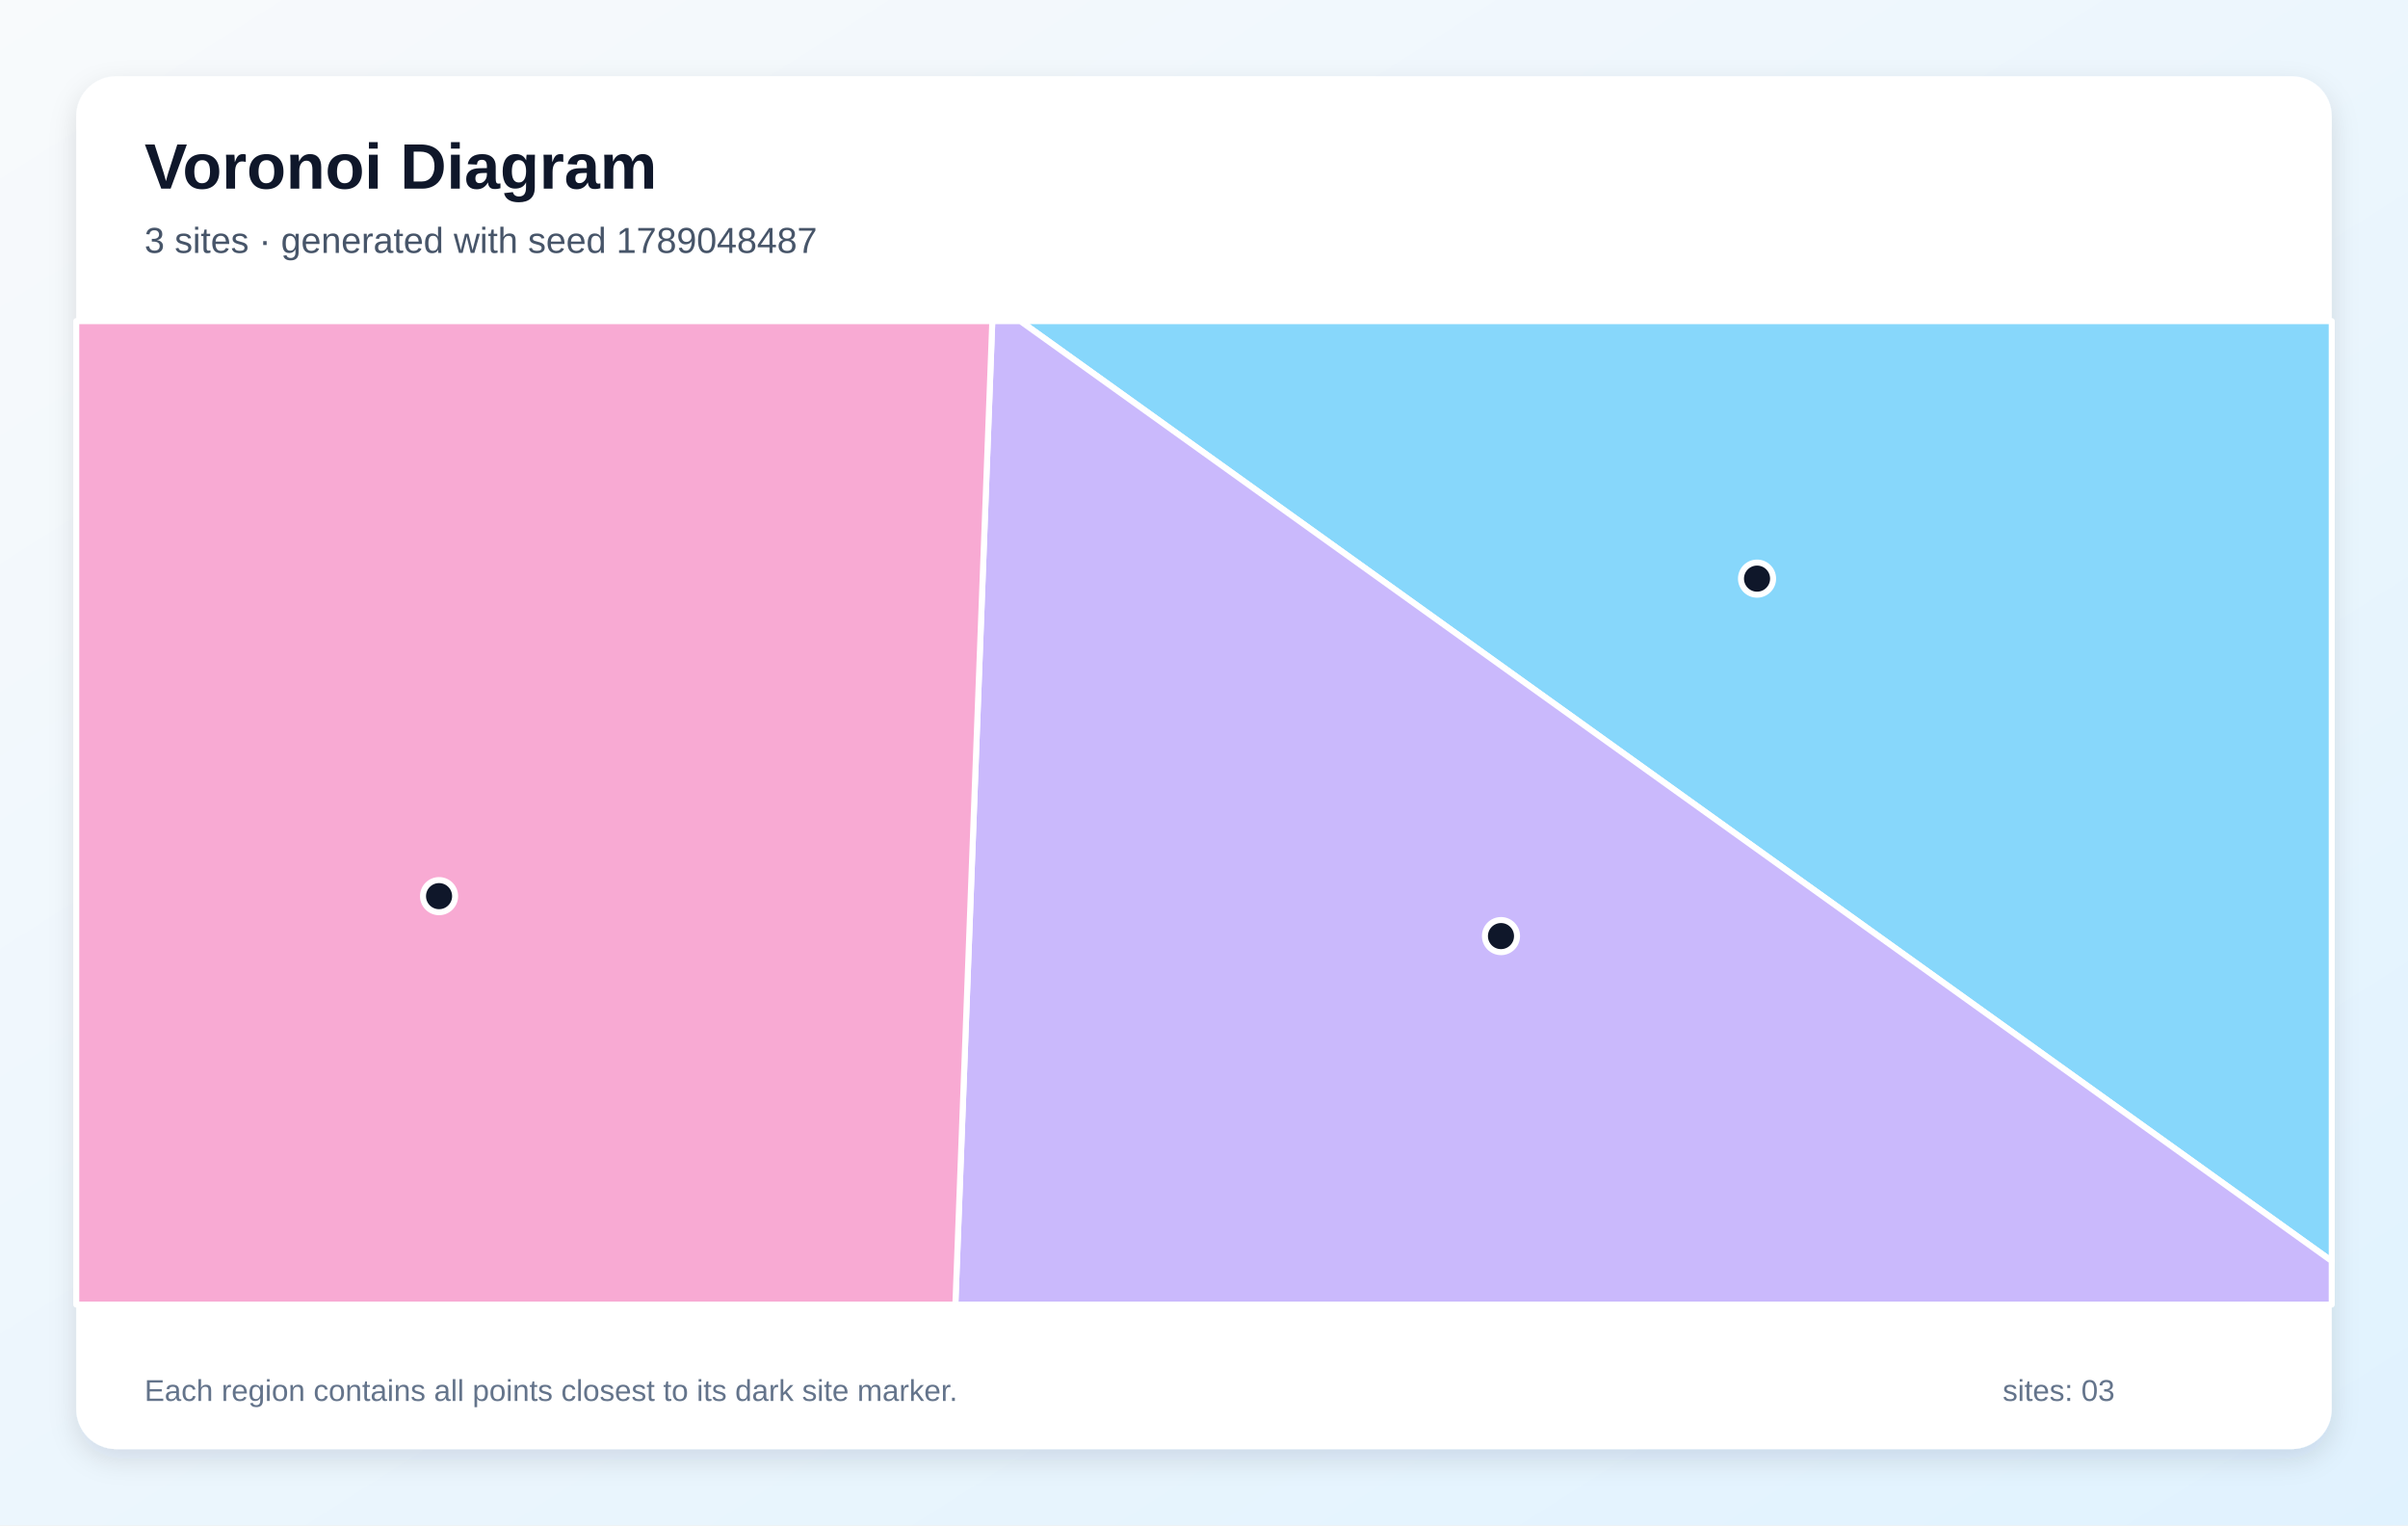
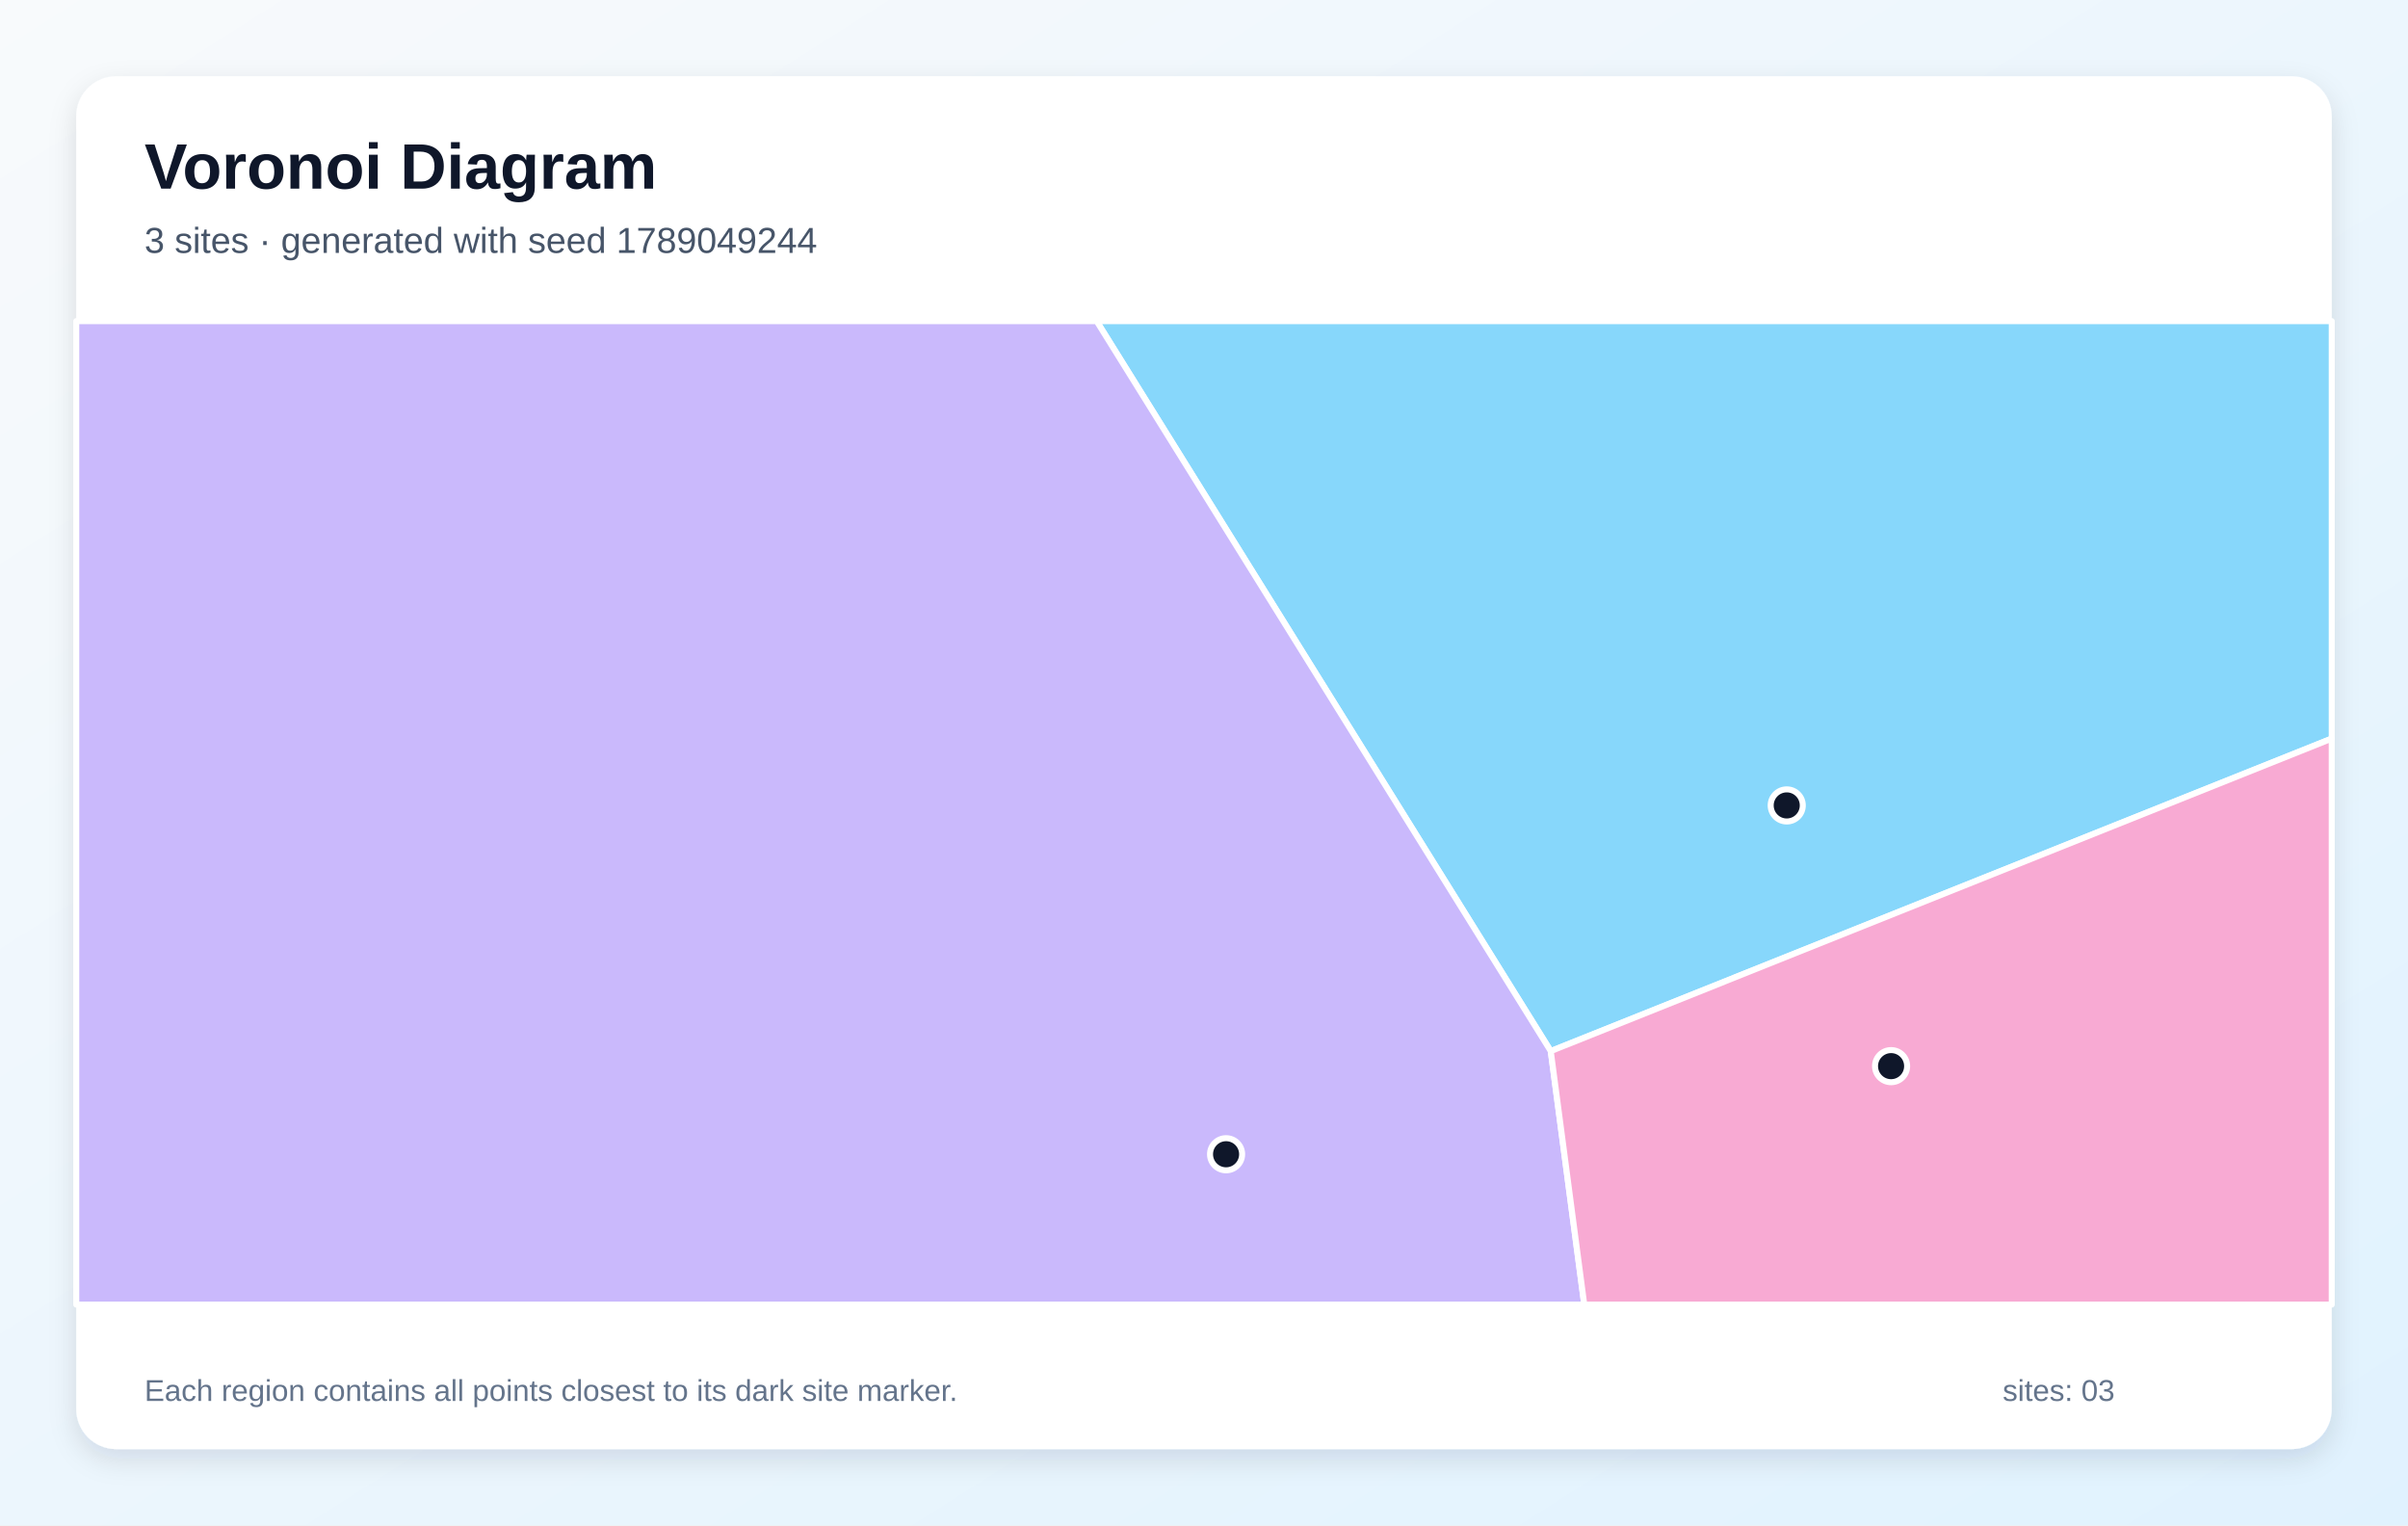
<svg xmlns="http://www.w3.org/2000/svg" width="1200" height="760" viewBox="0 0 1200 760" role="img" aria-labelledby="title description">
  <defs>
    <linearGradient id="background" x1="0" y1="0" x2="1" y2="1">
      <stop stop-color="#F8FAFC" />
      <stop offset="1" stop-color="#E0F2FE" />
    </linearGradient>
    <filter id="shadow" x="-10%" y="-10%" width="120%" height="120%">
      <feDropShadow dx="0" dy="5" stdDeviation="7" flood-color="#0F172A" flood-opacity=".12" />
    </filter>
  </defs>
  <rect width="1200" height="760" fill="url(#background)" />
  <rect x="38" y="38" width="1124" height="684" rx="20" fill="#FFFFFF" filter="url(#shadow)" />
  <g font-family="Arial, sans-serif">
    <text x="72" y="94" font-size="32" font-weight="700" fill="#0F172A">Voronoi Diagram</text>
-     <text x="72" y="126" font-size="18" fill="#475569">3 sites · generated with seed 1789048487</text>
+     <text x="72" y="126" font-size="18" fill="#475569">3 sites · generated with seed 1789049244</text>
  </g>
  <g stroke="#FFFFFF" stroke-width="3" stroke-linejoin="round">
-     <polygon points="508.5,160.0 1162.0,160.0 1162.0,628.3" fill="#38BDF8" fill-opacity="0.60" />
-     <polygon points="494.5,160.0 508.5,160.0 1162.0,628.3 1162.0,650.0 476.1,650.0" fill="#A78BFA" fill-opacity="0.60" />
-     <polygon points="38.0,160.0 494.5,160.0 476.1,650.0 38.0,650.0" fill="#F472B6" fill-opacity="0.60" />
+     <polygon points="772.8,523.7 546.5,160.0 1162.0,160.0 1162.0,368.0" fill="#38BDF8" fill-opacity="0.60" />
+     <polygon points="38.0,160.0 546.5,160.0 772.8,523.7 789.5,650.0 38.0,650.0" fill="#A78BFA" fill-opacity="0.60" />
+     <polygon points="772.8,523.7 1162.0,368.0 1162.0,650.0 789.5,650.0" fill="#F472B6" fill-opacity="0.60" />
  </g>
  <g>
-     <circle cx="875.6" cy="288.3" r="8" fill="#0F172A" stroke="#FFFFFF" stroke-width="3" />
-     <circle cx="748.0" cy="466.4" r="8" fill="#0F172A" stroke="#FFFFFF" stroke-width="3" />
-     <circle cx="218.8" cy="446.5" r="8" fill="#0F172A" stroke="#FFFFFF" stroke-width="3" />
+     <circle cx="890.4" cy="401.3" r="8" fill="#0F172A" stroke="#FFFFFF" stroke-width="3" />
+     <circle cx="611.0" cy="575.1" r="8" fill="#0F172A" stroke="#FFFFFF" stroke-width="3" />
+     <circle cx="942.4" cy="531.2" r="8" fill="#0F172A" stroke="#FFFFFF" stroke-width="3" />
  </g>
  <g font-family="Arial, sans-serif" font-size="15" fill="#64748B">
    <text x="72" y="698">Each region contains all points closest to its dark site marker.</text>
    <text x="998" y="698">sites: 03</text>
  </g>
</svg>
